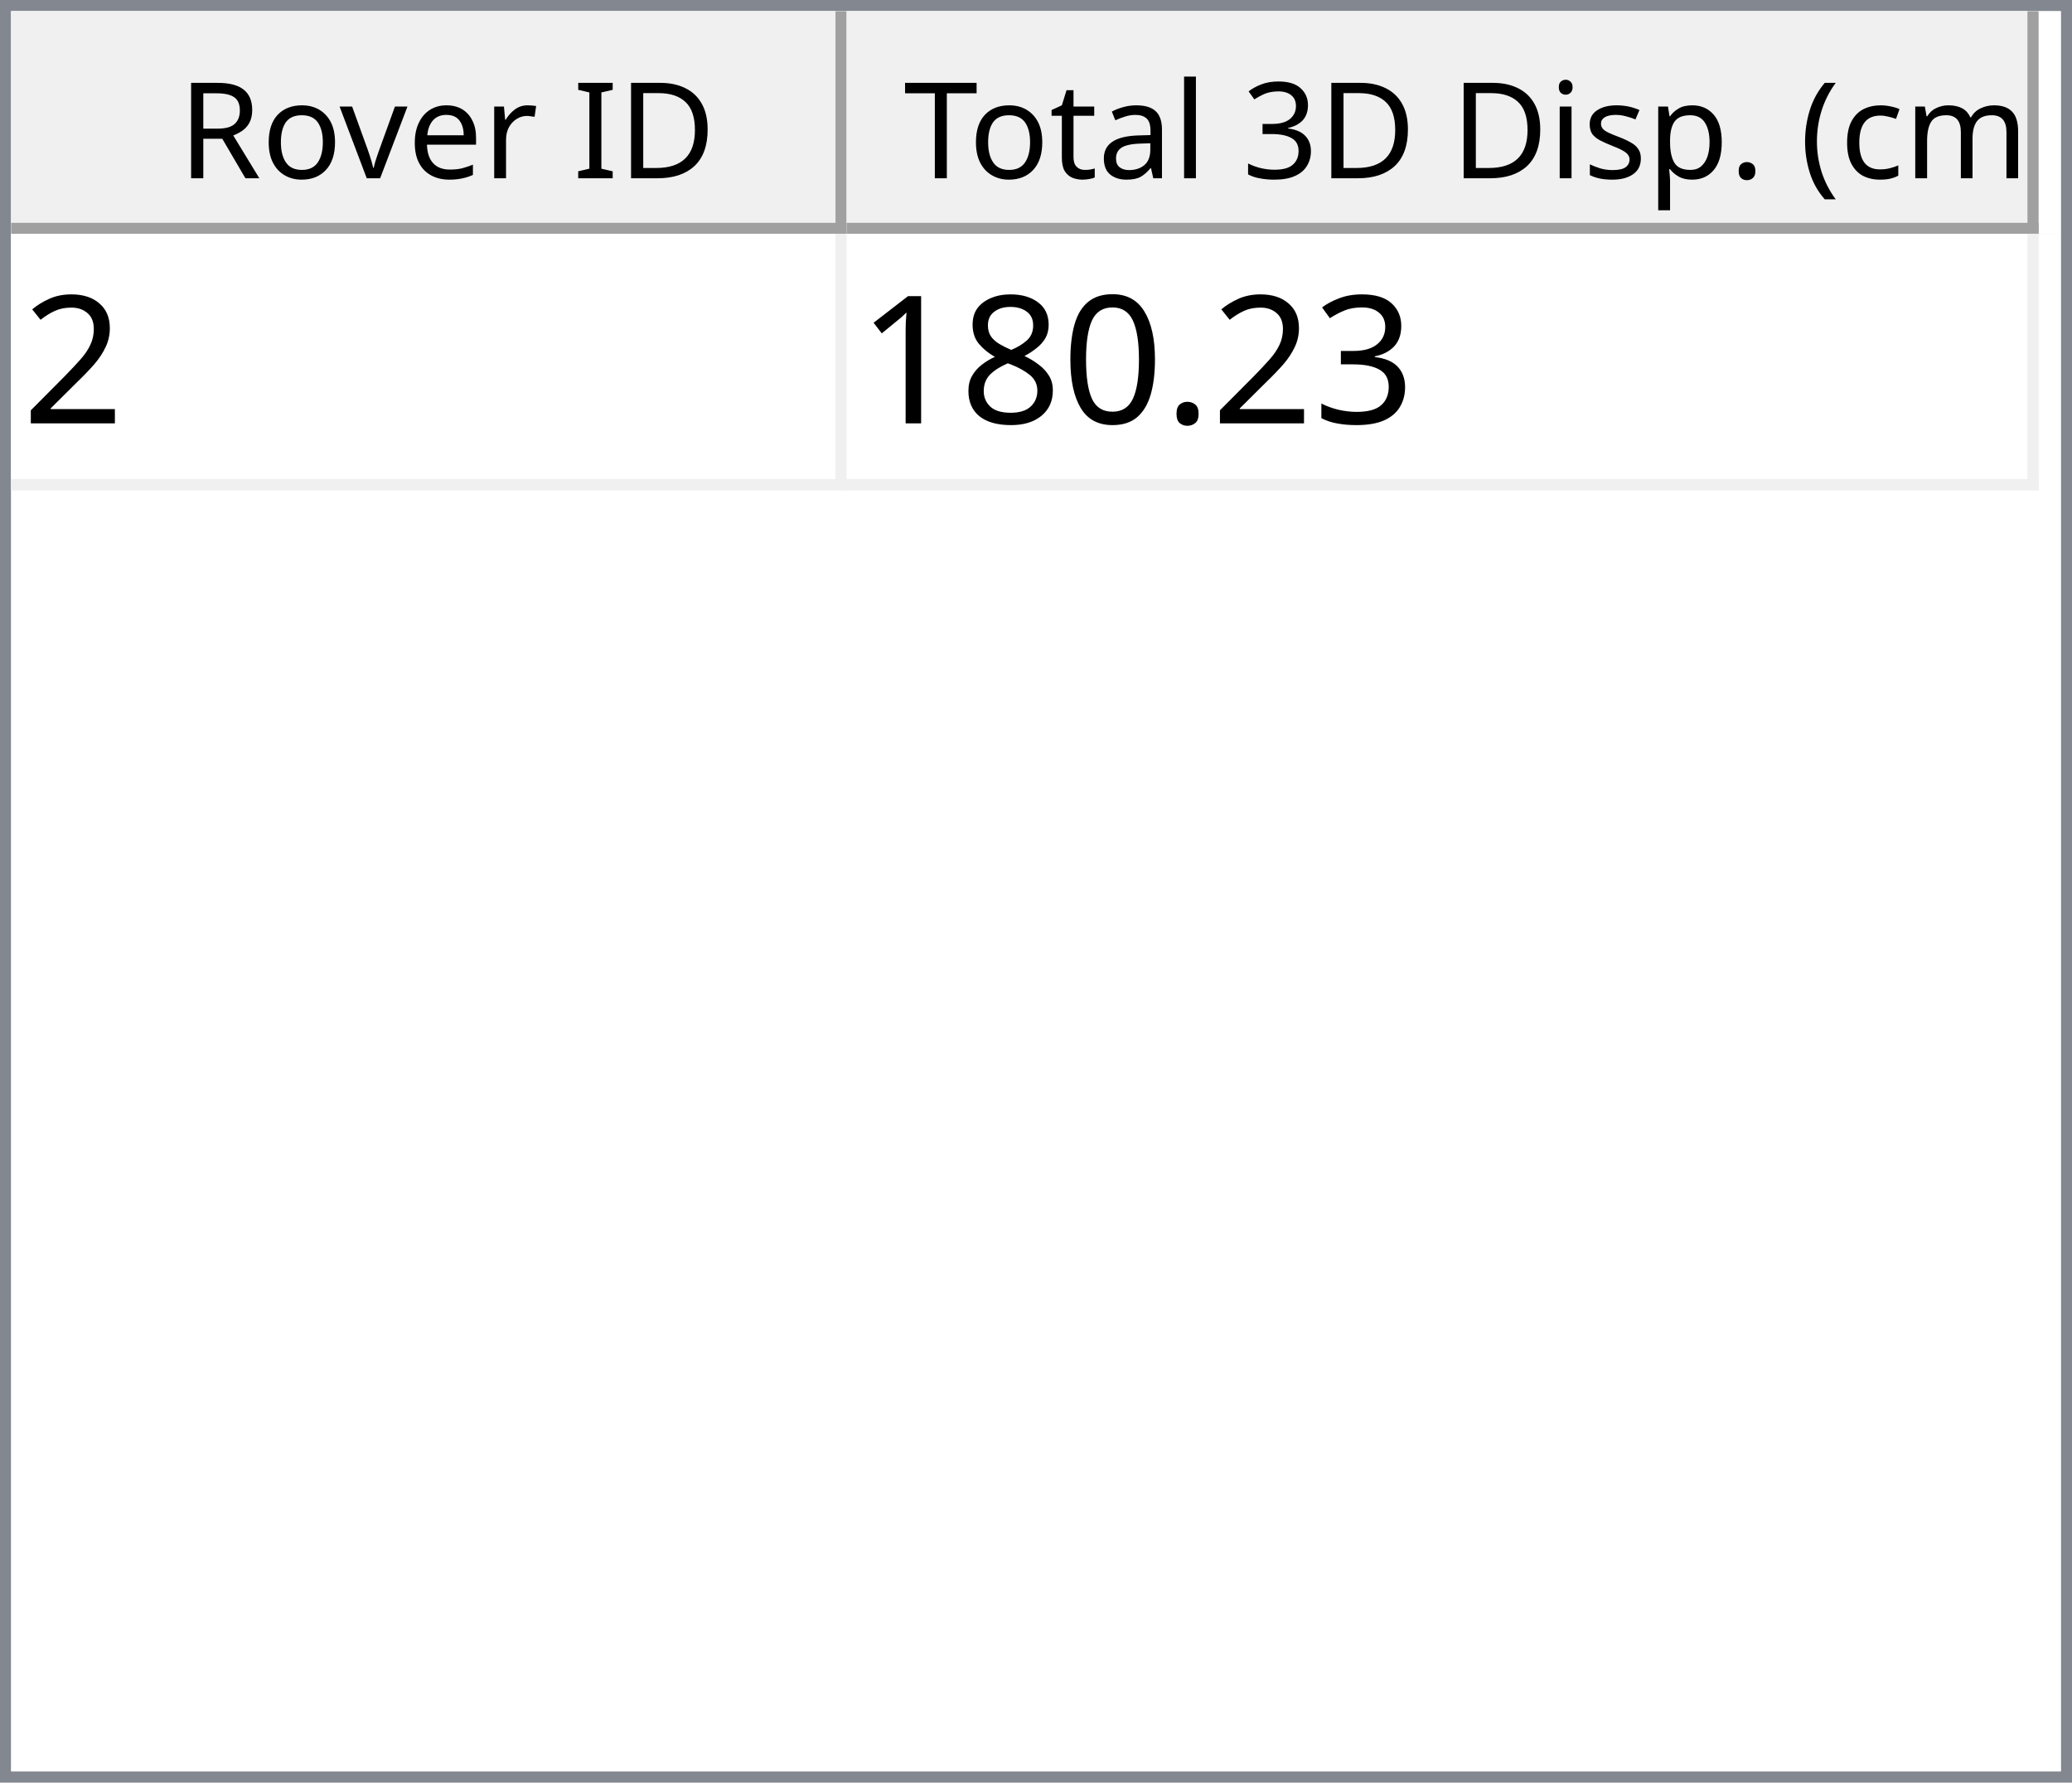
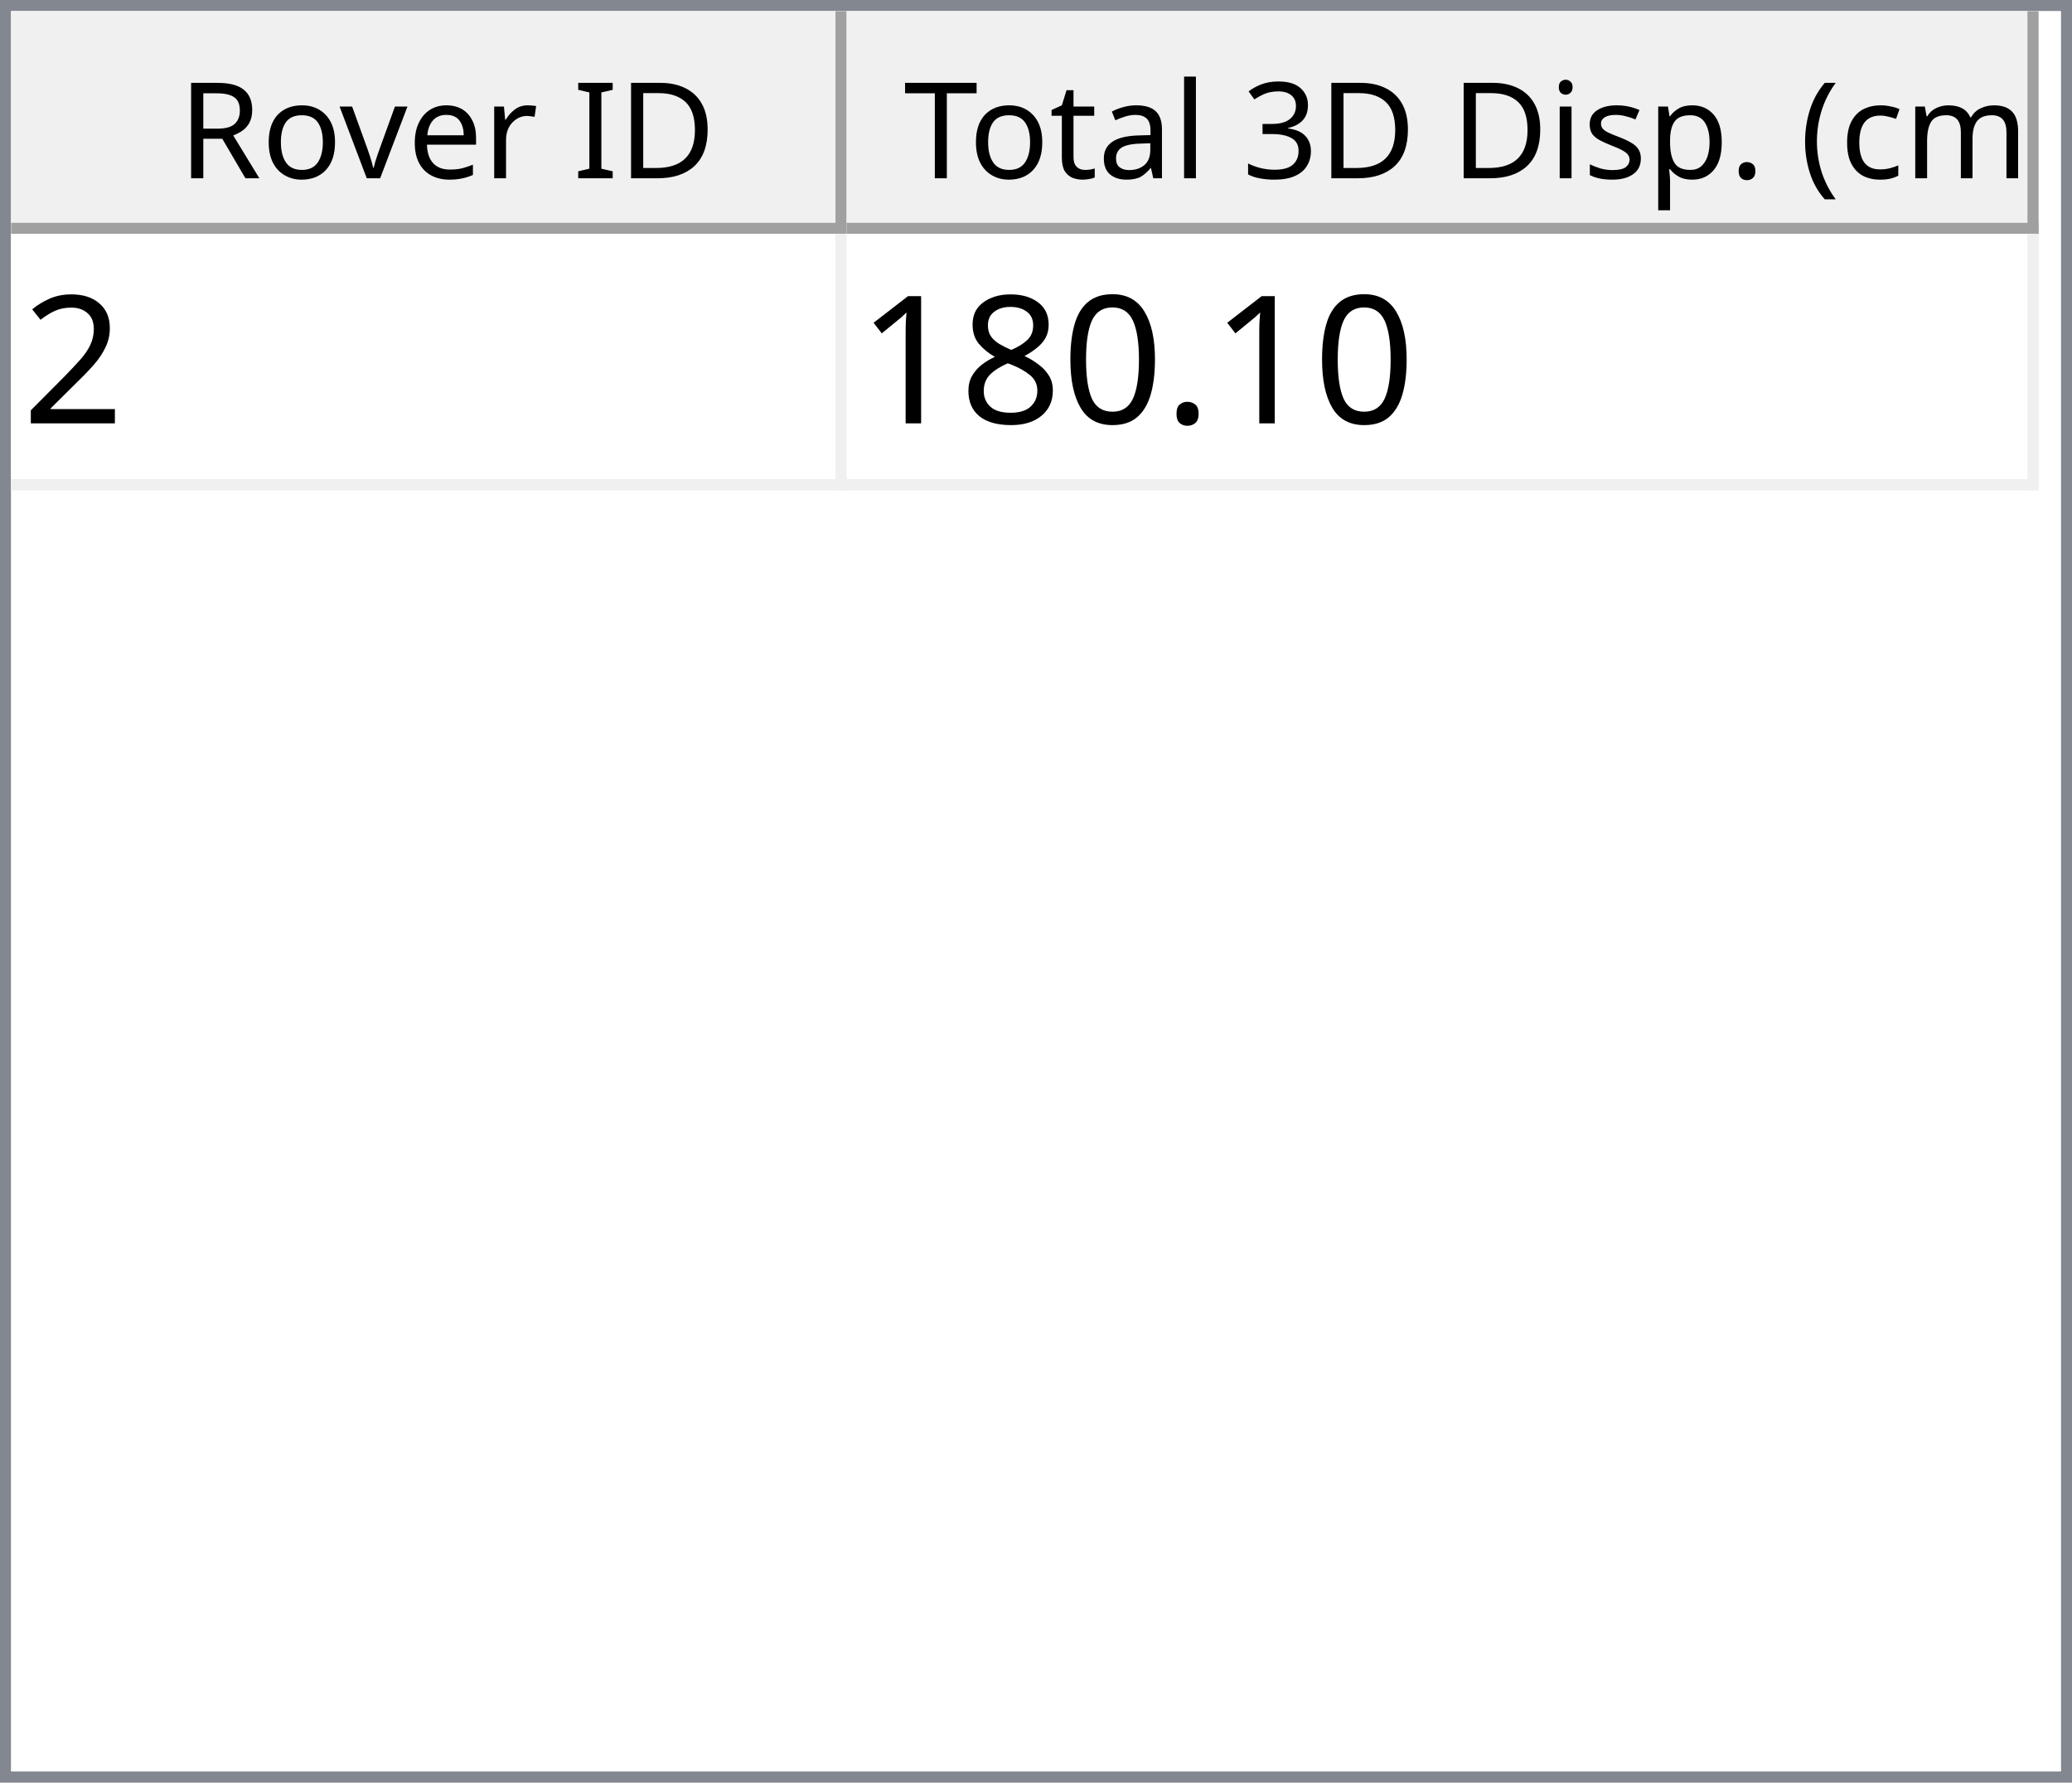
<svg xmlns="http://www.w3.org/2000/svg" style="fill-opacity:1; color-rendering:auto; color-interpolation:auto; text-rendering:auto; stroke:black; stroke-linecap:square; stroke-miterlimit:10; shape-rendering:auto; stroke-opacity:1; fill:black; stroke-dasharray:none; font-weight:normal; stroke-width:1; font-family:'Dialog'; font-style:normal; stroke-linejoin:miter; font-size:12px; stroke-dashoffset:0; image-rendering:auto;" width="186" height="160">
  <defs id="genericDefs" />
  <g>
    <defs id="defs1">
      <clipPath clipPathUnits="userSpaceOnUse" id="clipPath1">
        <path d="M0 0 L186 0 L186 160 L0 160 L0 0 Z" />
      </clipPath>
      <clipPath clipPathUnits="userSpaceOnUse" id="clipPath2">
        <path d="M0 0 L0 160 L186 160 L186 0 Z" />
      </clipPath>
      <clipPath clipPathUnits="userSpaceOnUse" id="clipPath3">
        <path d="M0 0 L0 20 L184 20 L184 0 Z" />
      </clipPath>
      <clipPath clipPathUnits="userSpaceOnUse" id="clipPath4">
        <path d="M0 0 L0 20 L75 20 L75 0 Z" />
      </clipPath>
      <clipPath clipPathUnits="userSpaceOnUse" id="clipPath5">
        <path d="M1 1 L1 19 L74 19 L74 1 Z" />
      </clipPath>
      <clipPath clipPathUnits="userSpaceOnUse" id="clipPath6">
        <path d="M0 0 L0 18 L73 18 L73 0 Z" />
      </clipPath>
      <clipPath clipPathUnits="userSpaceOnUse" id="clipPath7">
        <path d="M-0.5 -0.5 L-0.5 19.5 L74.5 19.5 L74.5 -0.5 Z" />
      </clipPath>
      <clipPath clipPathUnits="userSpaceOnUse" id="clipPath8">
        <path d="M0 0 L0 20 L107 20 L107 0 Z" />
      </clipPath>
      <clipPath clipPathUnits="userSpaceOnUse" id="clipPath9">
        <path d="M1 1 L1 19 L106 19 L106 1 Z" />
      </clipPath>
      <clipPath clipPathUnits="userSpaceOnUse" id="clipPath10">
        <path d="M0 0 L0 18 L105 18 L105 0 Z" />
      </clipPath>
      <clipPath clipPathUnits="userSpaceOnUse" id="clipPath11">
        <path d="M-0.5 -0.5 L-0.5 19.5 L106.5 19.5 L106.5 -0.5 Z" />
      </clipPath>
      <clipPath clipPathUnits="userSpaceOnUse" id="clipPath12">
        <path d="M0 0 L0 138 L184 138 L184 0 Z" />
      </clipPath>
      <clipPath clipPathUnits="userSpaceOnUse" id="clipPath13">
        <path d="M0 0 L0 23 L182 23 L182 0 Z" />
      </clipPath>
      <clipPath clipPathUnits="userSpaceOnUse" id="clipPath14">
        <path d="M-0.5 -0.5 L-0.5 22.5 L181.5 22.5 L181.5 -0.5 Z" />
      </clipPath>
      <clipPath clipPathUnits="userSpaceOnUse" id="clipPath15">
        <path d="M0 0 L0 22 L74 22 L74 0 Z" />
      </clipPath>
      <clipPath clipPathUnits="userSpaceOnUse" id="clipPath16">
        <path d="M0 0 L0 22 L106 22 L106 0 Z" />
      </clipPath>
      <font horiz-adv-x="64.551" id="font1">
        <font-face ascent="107.91" descent="25.098" units-per-em="100" style="font-style:normal; font-family:Segoe UI; font-weight:normal;" />
        <missing-glyph horiz-adv-x="64.551" d="M8.109 0 L8.109 68.266 L56.453 68.266 L56.453 0 L8.109 0 ZM15.328 7.234 L49.219 7.234 L49.219 61.031 L15.328 61.031 L15.328 7.234 Z" />
        <glyph unicode="D" horiz-adv-x="70.117" d="M9.188 0 L9.188 70.016 L28.516 70.016 Q65.531 70.016 65.531 35.891 Q65.531 19.672 55.25 9.836 Q44.969 0 27.734 0 L9.188 0 ZM17.391 62.594 L17.391 7.422 L27.828 7.422 Q41.609 7.422 49.273 14.797 Q56.938 22.172 56.938 35.688 Q56.938 62.594 28.328 62.594 L17.391 62.594 Z" />
        <glyph unicode="I" horiz-adv-x="26.611" d="M17.391 0 L9.188 0 L9.188 70.016 L17.391 70.016 L17.391 0 Z" />
        <glyph unicode=" " horiz-adv-x="27.393" d="" />
        <glyph unicode="r" horiz-adv-x="34.766" d="M34.188 41.891 Q32.078 43.5 28.125 43.5 Q23 43.5 19.555 38.672 Q16.109 33.844 16.109 25.484 L16.109 0 L8.109 0 L8.109 50 L16.109 50 L16.109 39.703 L16.312 39.703 Q18.016 44.969 21.531 47.922 Q25.047 50.875 29.391 50.875 Q32.516 50.875 34.188 50.203 L34.188 41.891 Z" />
        <glyph unicode="e" horiz-adv-x="52.295" d="M48.297 23 L12.984 23 Q13.188 14.656 17.484 10.109 Q21.781 5.562 29.297 5.562 Q37.75 5.562 44.828 11.141 L44.828 3.609 Q38.234 -1.172 27.391 -1.172 Q16.797 -1.172 10.742 5.641 Q4.688 12.453 4.688 24.812 Q4.688 36.469 11.305 43.82 Q17.922 51.172 27.734 51.172 Q37.547 51.172 42.922 44.828 Q48.297 38.484 48.297 27.203 L48.297 23 ZM40.094 29.781 Q40.047 36.719 36.75 40.578 Q33.453 44.438 27.594 44.438 Q21.922 44.438 17.969 40.383 Q14.016 36.328 13.094 29.781 L40.094 29.781 Z" />
        <glyph unicode="v" horiz-adv-x="47.9" d="M47.406 50 L27.484 0 L19.625 0 L0.688 50 L9.469 50 L22.172 13.672 Q23.578 9.672 23.922 6.688 L24.125 6.688 Q24.609 10.453 25.688 13.484 L38.969 50 L47.406 50 Z" />
        <glyph unicode="o" horiz-adv-x="58.594" d="M29 -1.172 Q17.922 -1.172 11.305 5.836 Q4.688 12.844 4.688 24.422 Q4.688 37.016 11.57 44.094 Q18.453 51.172 30.172 51.172 Q41.359 51.172 47.633 44.289 Q53.906 37.406 53.906 25.203 Q53.906 13.234 47.141 6.031 Q40.375 -1.172 29 -1.172 ZM29.594 44.438 Q21.875 44.438 17.383 39.188 Q12.891 33.938 12.891 24.703 Q12.891 15.828 17.43 10.695 Q21.969 5.562 29.594 5.562 Q37.359 5.562 41.531 10.594 Q45.703 15.625 45.703 24.906 Q45.703 34.281 41.531 39.359 Q37.359 44.438 29.594 44.438 Z" />
        <glyph unicode="R" horiz-adv-x="59.814" d="M59.375 0 L49.609 0 L37.891 19.625 Q36.281 22.359 34.766 24.289 Q33.25 26.219 31.664 27.438 Q30.078 28.656 28.25 29.219 Q26.422 29.781 24.125 29.781 L17.391 29.781 L17.391 0 L9.188 0 L9.188 70.016 L30.078 70.016 Q34.672 70.016 38.555 68.867 Q42.438 67.719 45.289 65.375 Q48.141 63.031 49.758 59.547 Q51.375 56.062 51.375 51.375 Q51.375 47.703 50.273 44.656 Q49.172 41.609 47.148 39.211 Q45.125 36.812 42.266 35.133 Q39.406 33.453 35.844 32.516 L35.844 32.328 Q37.594 31.547 38.891 30.547 Q40.188 29.547 41.359 28.18 Q42.531 26.812 43.68 25.078 Q44.828 23.344 46.234 21.047 L59.375 0 ZM17.391 62.594 L17.391 37.203 L28.516 37.203 Q31.594 37.203 34.203 38.133 Q36.812 39.062 38.719 40.797 Q40.625 42.531 41.703 45.047 Q42.781 47.562 42.781 50.688 Q42.781 56.297 39.141 59.445 Q35.5 62.594 28.609 62.594 L17.391 62.594 Z" />
        <glyph unicode=")" horiz-adv-x="30.176" d="M8.297 -15.922 L1.172 -15.922 Q16.406 2.344 16.406 26.812 Q16.406 51.469 1.078 70.016 L8.297 70.016 Q23.531 52.156 23.531 26.703 Q23.531 1.375 8.297 -15.922 Z" />
        <glyph unicode="m" horiz-adv-x="86.133" d="M79.109 0 L71.094 0 L71.094 28.719 Q71.094 37.016 68.531 40.727 Q65.969 44.438 59.906 44.438 Q54.781 44.438 51.195 39.75 Q47.609 35.062 47.609 28.516 L47.609 0 L39.594 0 L39.594 29.688 Q39.594 44.438 28.219 44.438 Q22.953 44.438 19.531 40.016 Q16.109 35.594 16.109 28.516 L16.109 0 L8.109 0 L8.109 50 L16.109 50 L16.109 42.094 L16.312 42.094 Q21.625 51.172 31.844 51.172 Q36.969 51.172 40.773 48.312 Q44.578 45.453 46 40.828 Q51.562 51.172 62.594 51.172 Q79.109 51.172 79.109 30.812 L79.109 0 Z" />
        <glyph unicode="c" horiz-adv-x="46.191" d="M42.188 2.297 Q36.422 -1.172 28.516 -1.172 Q17.828 -1.172 11.258 5.789 Q4.688 12.75 4.688 23.828 Q4.688 36.188 11.766 43.68 Q18.844 51.172 30.672 51.172 Q37.25 51.172 42.281 48.734 L42.281 40.531 Q36.719 44.438 30.375 44.438 Q22.703 44.438 17.797 38.945 Q12.891 33.453 12.891 24.516 Q12.891 15.719 17.508 10.641 Q22.125 5.562 29.891 5.562 Q36.422 5.562 42.188 9.906 L42.188 2.297 Z" />
        <glyph unicode="(" horiz-adv-x="30.176" d="M29.109 -15.922 L21.969 -15.922 Q6.844 1.375 6.844 26.703 Q6.844 52.156 21.969 70.016 L29.203 70.016 Q13.875 51.469 13.875 26.812 Q13.875 2.344 29.109 -15.922 Z" />
        <glyph unicode="." horiz-adv-x="21.68" d="M10.891 -1.078 Q8.641 -1.078 7.055 0.539 Q5.469 2.156 5.469 4.391 Q5.469 6.641 7.055 8.273 Q8.641 9.906 10.891 9.906 Q13.188 9.906 14.797 8.273 Q16.406 6.641 16.406 4.391 Q16.406 2.156 14.797 0.539 Q13.188 -1.078 10.891 -1.078 Z" />
        <glyph unicode="p" horiz-adv-x="58.789" d="M16.312 7.234 L16.109 7.234 L16.109 -23 L8.109 -23 L8.109 50 L16.109 50 L16.109 41.219 L16.312 41.219 Q22.219 51.172 33.594 51.172 Q43.266 51.172 48.688 44.461 Q54.109 37.75 54.109 26.469 Q54.109 13.922 48 6.375 Q41.891 -1.172 31.297 -1.172 Q21.578 -1.172 16.312 7.234 ZM16.109 27.391 L16.109 20.406 Q16.109 14.203 20.141 9.883 Q24.172 5.562 30.375 5.562 Q37.641 5.562 41.773 11.133 Q45.906 16.703 45.906 26.609 Q45.906 34.969 42.047 39.703 Q38.188 44.438 31.594 44.438 Q24.609 44.438 20.359 39.578 Q16.109 34.719 16.109 27.391 Z" />
        <glyph unicode="s" horiz-adv-x="42.432" d="M5.078 1.812 L5.078 10.406 Q11.625 5.562 19.484 5.562 Q30.031 5.562 30.031 12.594 Q30.031 14.594 29.125 15.992 Q28.219 17.391 26.68 18.461 Q25.141 19.531 23.07 20.383 Q21 21.234 18.609 22.172 Q15.281 23.484 12.766 24.828 Q10.25 26.172 8.57 27.859 Q6.891 29.547 6.031 31.695 Q5.172 33.844 5.172 36.719 Q5.172 40.234 6.789 42.945 Q8.406 45.656 11.086 47.484 Q13.766 49.312 17.211 50.242 Q20.656 51.172 24.312 51.172 Q30.812 51.172 35.938 48.922 L35.938 40.828 Q30.422 44.438 23.25 44.438 Q21 44.438 19.195 43.922 Q17.391 43.406 16.094 42.477 Q14.797 41.547 14.086 40.258 Q13.375 38.969 13.375 37.406 Q13.375 35.453 14.086 34.133 Q14.797 32.812 16.164 31.789 Q17.531 30.766 19.484 29.938 Q21.438 29.109 23.922 28.125 Q27.25 26.859 29.883 25.516 Q32.516 24.172 34.375 22.484 Q36.234 20.797 37.234 18.602 Q38.234 16.406 38.234 13.375 Q38.234 9.672 36.602 6.938 Q34.969 4.203 32.234 2.398 Q29.5 0.594 25.93 -0.289 Q22.359 -1.172 18.453 -1.172 Q10.75 -1.172 5.078 1.812 Z" />
        <glyph unicode="i" horiz-adv-x="24.219" d="M12.203 62.703 Q10.062 62.703 8.547 64.164 Q7.031 65.625 7.031 67.875 Q7.031 70.125 8.547 71.609 Q10.062 73.094 12.203 73.094 Q14.406 73.094 15.945 71.609 Q17.484 70.125 17.484 67.875 Q17.484 65.719 15.945 64.211 Q14.406 62.703 12.203 62.703 ZM16.109 0 L8.109 0 L8.109 50 L16.109 50 L16.109 0 Z" />
        <glyph unicode="3" horiz-adv-x="53.906" d="M46.531 19.828 Q46.531 15.094 44.75 11.211 Q42.969 7.328 39.719 4.57 Q36.469 1.812 31.93 0.297 Q27.391 -1.219 21.922 -1.219 Q11.922 -1.219 6 2.594 L6 11.188 Q13.094 5.609 22.219 5.609 Q25.875 5.609 28.828 6.539 Q31.781 7.469 33.906 9.227 Q36.031 10.984 37.18 13.477 Q38.328 15.969 38.328 19.094 Q38.328 32.812 18.797 32.812 L12.984 32.812 L12.984 39.594 L18.5 39.594 Q35.797 39.594 35.797 52.484 Q35.797 64.406 22.609 64.406 Q15.188 64.406 8.688 59.422 L8.688 67.188 Q15.375 71.188 24.609 71.188 Q29 71.188 32.57 69.969 Q36.141 68.75 38.68 66.555 Q41.219 64.359 42.609 61.281 Q44 58.203 44 54.5 Q44 40.672 30.031 36.719 L30.031 36.531 Q33.594 36.141 36.625 34.797 Q39.656 33.453 41.852 31.305 Q44.047 29.156 45.289 26.25 Q46.531 23.344 46.531 19.828 Z" />
        <glyph unicode="l" horiz-adv-x="24.219" d="M16.109 0 L8.109 0 L8.109 74.031 L16.109 74.031 L16.109 0 Z" />
        <glyph unicode="a" horiz-adv-x="50.879" d="M43.891 0 L35.891 0 L35.891 7.812 L35.688 7.812 Q30.469 -1.172 20.312 -1.172 Q12.844 -1.172 8.617 2.781 Q4.391 6.734 4.391 13.281 Q4.391 27.297 20.906 29.594 L35.891 31.688 Q35.891 44.438 25.594 44.438 Q16.547 44.438 9.281 38.281 L9.281 46.484 Q16.656 51.172 26.266 51.172 Q43.891 51.172 43.891 32.516 L43.891 0 ZM35.891 25.297 L23.828 23.641 Q18.266 22.859 15.43 20.875 Q12.594 18.891 12.594 13.875 Q12.594 10.203 15.211 7.883 Q17.828 5.562 22.172 5.562 Q28.125 5.562 32.008 9.742 Q35.891 13.922 35.891 20.312 L35.891 25.297 Z" />
        <glyph unicode="t" horiz-adv-x="33.887" d="M31.297 0.484 Q28.469 -1.078 23.828 -1.078 Q10.688 -1.078 10.688 13.578 L10.688 43.172 L2.094 43.172 L2.094 50 L10.688 50 L10.688 62.203 L18.703 64.797 L18.703 50 L31.297 50 L31.297 43.172 L18.703 43.172 L18.703 14.984 Q18.703 9.969 20.414 7.82 Q22.125 5.672 26.078 5.672 Q29.109 5.672 31.297 7.328 L31.297 0.484 Z" />
        <glyph unicode="T" horiz-adv-x="52.393" d="M50.594 62.594 L30.375 62.594 L30.375 0 L22.172 0 L22.172 62.594 L2 62.594 L2 70.016 L50.594 70.016 L50.594 62.594 Z" />
      </font>
      <font horiz-adv-x="75.0" id="font2">
        <font-face ascent="100.537" descent="21.973" units-per-em="100" style="font-style:normal; font-family:sans-serif; font-weight:normal;" />
        <missing-glyph horiz-adv-x="75.0" d="M12.5 0 L12.5 62.5 L62.5 62.5 L62.5 0 L12.5 0 ZM14.062 1.562 L60.938 1.562 L60.938 60.938 L14.062 60.938 L14.062 1.562 Z" />
        <glyph unicode="2" horiz-adv-x="55.615" d="M50.344 8.453 L50.344 0 L3.031 0 Q2.938 3.172 4.047 6.109 Q5.859 10.938 9.836 15.625 Q13.812 20.312 21.344 26.469 Q33.016 36.031 37.117 41.625 Q41.219 47.219 41.219 52.203 Q41.219 57.422 37.477 61.008 Q33.734 64.594 27.734 64.594 Q21.391 64.594 17.578 60.789 Q13.766 56.984 13.719 50.25 L4.688 51.172 Q5.609 61.281 11.664 66.578 Q17.719 71.875 27.938 71.875 Q38.234 71.875 44.242 66.164 Q50.25 60.453 50.25 52 Q50.25 47.703 48.492 43.555 Q46.734 39.406 42.656 34.812 Q38.578 30.219 29.109 22.219 Q21.188 15.578 18.945 13.211 Q16.703 10.844 15.234 8.453 L50.344 8.453 Z" />
-         <glyph unicode="3" horiz-adv-x="55.615" d="M4.203 18.891 L12.984 20.062 Q14.5 12.594 18.141 9.297 Q21.781 6 27 6 Q33.203 6 37.477 10.297 Q41.75 14.594 41.75 20.953 Q41.75 27 37.797 30.93 Q33.844 34.859 27.734 34.859 Q25.25 34.859 21.531 33.891 L22.516 41.609 Q23.391 41.5 23.922 41.5 Q29.547 41.5 34.039 44.43 Q38.531 47.359 38.531 53.469 Q38.531 58.297 35.258 61.477 Q31.984 64.656 26.812 64.656 Q21.688 64.656 18.266 61.43 Q14.844 58.203 13.875 51.766 L5.078 53.328 Q6.688 62.156 12.398 67.016 Q18.109 71.875 26.609 71.875 Q32.469 71.875 37.398 69.359 Q42.328 66.844 44.945 62.5 Q47.562 58.156 47.562 53.266 Q47.562 48.641 45.07 44.828 Q42.578 41.016 37.703 38.766 Q44.047 37.312 47.562 32.695 Q51.078 28.078 51.078 21.141 Q51.078 11.766 44.242 5.25 Q37.406 -1.266 26.953 -1.266 Q17.531 -1.266 11.305 4.352 Q5.078 9.969 4.203 18.891 Z" />
        <glyph unicode="." horiz-adv-x="27.783" d="M9.078 0 L9.078 10.016 L19.094 10.016 L19.094 0 L9.078 0 Z" />
        <glyph unicode="0" horiz-adv-x="55.615" d="M4.156 35.297 Q4.156 48 6.766 55.742 Q9.375 63.484 14.523 67.68 Q19.672 71.875 27.484 71.875 Q33.25 71.875 37.594 69.555 Q41.938 67.234 44.773 62.867 Q47.609 58.5 49.219 52.227 Q50.828 45.953 50.828 35.297 Q50.828 22.703 48.242 14.969 Q45.656 7.234 40.508 3.008 Q35.359 -1.219 27.484 -1.219 Q17.141 -1.219 11.234 6.203 Q4.156 15.141 4.156 35.297 ZM13.188 35.297 Q13.188 17.672 17.312 11.836 Q21.438 6 27.484 6 Q33.547 6 37.672 11.859 Q41.797 17.719 41.797 35.297 Q41.797 52.984 37.672 58.789 Q33.547 64.594 27.391 64.594 Q21.344 64.594 17.719 59.469 Q13.188 52.938 13.188 35.297 Z" />
        <glyph unicode="8" horiz-adv-x="55.615" d="M17.672 38.812 Q12.203 40.828 9.57 44.539 Q6.938 48.25 6.938 53.422 Q6.938 61.234 12.555 66.555 Q18.172 71.875 27.484 71.875 Q36.859 71.875 42.578 66.43 Q48.297 60.984 48.297 53.172 Q48.297 48.188 45.68 44.508 Q43.062 40.828 37.75 38.812 Q44.344 36.672 47.781 31.883 Q51.219 27.094 51.219 20.453 Q51.219 11.281 44.727 5.031 Q38.234 -1.219 27.641 -1.219 Q17.047 -1.219 10.547 5.055 Q4.047 11.328 4.047 20.703 Q4.047 27.688 7.594 32.398 Q11.141 37.109 17.672 38.812 ZM15.922 53.719 Q15.922 48.641 19.195 45.414 Q22.469 42.188 27.688 42.188 Q32.766 42.188 36.016 45.383 Q39.266 48.578 39.266 53.219 Q39.266 58.062 35.914 61.359 Q32.562 64.656 27.594 64.656 Q22.562 64.656 19.242 61.43 Q15.922 58.203 15.922 53.719 ZM13.094 20.656 Q13.094 16.891 14.875 13.375 Q16.656 9.859 20.172 7.93 Q23.688 6 27.734 6 Q34.031 6 38.133 10.055 Q42.234 14.109 42.234 20.359 Q42.234 26.703 38.016 30.859 Q33.797 35.016 27.438 35.016 Q21.234 35.016 17.164 30.914 Q13.094 26.812 13.094 20.656 Z" />
        <glyph unicode="1" horiz-adv-x="55.615" d="M37.25 0 L28.469 0 L28.469 56 Q25.297 52.984 20.141 49.953 Q14.984 46.922 10.891 45.406 L10.891 53.906 Q18.266 57.375 23.781 62.305 Q29.297 67.234 31.594 71.875 L37.25 71.875 L37.25 0 Z" />
      </font>
    </defs>
    <g style="fill:white; stroke:white;">
      <rect x="0" y="0" width="186" style="clip-path:url(#clipPath1); stroke:none;" height="160" />
    </g>
    <g style="fill:white; text-rendering:optimizeSpeed; color-rendering:optimizeSpeed; image-rendering:optimizeSpeed; shape-rendering:crispEdges; stroke:white; color-interpolation:sRGB;">
      <rect x="0" width="186" height="160" y="0" style="stroke:none;" />
      <path style="stroke:none;" d="M0 160 L186 160 L186 0 L0 0 Z" />
    </g>
    <g style="fill:rgb(240,240,240); font-family:'Segoe UI'; stroke:rgb(240,240,240);">
      <rect x="0" y="0" width="186" style="clip-path:url(#clipPath2); stroke:none;" height="160" />
    </g>
    <g style="fill:rgb(130,135,144); font-family:'Segoe UI'; stroke:rgb(130,135,144);">
      <path d="M0 0 L186 0 L186 160 L0 160 L0 0 ZM1 1 L185 1 L185 159 L1 159 L1 1 Z" style="fill-rule:evenodd; clip-path:url(#clipPath2); stroke:none;" />
    </g>
    <g style="fill:white; font-family:'Segoe UI'; stroke:white;" transform="translate(1,1)">
      <rect x="0" y="0" width="184" style="clip-path:url(#clipPath3); stroke:none;" height="20" />
    </g>
    <g style="fill:rgb(240,240,240); font-family:'Segoe UI'; stroke:rgb(240,240,240);" transform="translate(1,1)">
      <rect x="0" y="0" width="75" style="clip-path:url(#clipPath4); stroke:none;" height="20" />
    </g>
    <g style="font-family:'Segoe UI';" transform="translate(2,2)">
      <text x="14" xml:space="preserve" y="14" style="clip-path:url(#clipPath6); stroke:none;">Rover ID</text>
    </g>
    <g style="fill:rgb(160,160,160); font-family:'Segoe UI'; stroke:rgb(160,160,160); stroke-linejoin:bevel;" transform="translate(1.5,1.5)">
      <line x1="74" x2="74" y1="0" style="fill:none; clip-path:url(#clipPath7);" y2="19" />
    </g>
    <g style="fill:rgb(160,160,160); font-family:'Segoe UI'; stroke:rgb(160,160,160); stroke-linejoin:bevel;" transform="matrix(1,0,0,1,1,1) translate(0.5,0.5)">
      <line x1="0" x2="74" y1="19" style="fill:none; clip-path:url(#clipPath7);" y2="19" />
    </g>
    <g style="fill:rgb(240,240,240); font-family:'Segoe UI'; stroke:rgb(240,240,240);" transform="translate(76,1)">
      <rect x="0" y="0" width="107" style="clip-path:url(#clipPath8); stroke:none;" height="20" />
    </g>
    <g style="font-family:'Segoe UI';" transform="translate(77,2)">
      <text x="1" xml:space="preserve" y="14" style="clip-path:url(#clipPath10); stroke:none;"> Total 3D Disp. (cm)</text>
    </g>
    <g style="fill:rgb(160,160,160); font-family:'Segoe UI'; stroke:rgb(160,160,160); stroke-linejoin:bevel;" transform="translate(76.5,1.5)">
      <line x1="106" x2="106" y1="0" style="fill:none; clip-path:url(#clipPath11);" y2="19" />
    </g>
    <g style="fill:rgb(160,160,160); font-family:'Segoe UI'; stroke:rgb(160,160,160); stroke-linejoin:bevel;" transform="matrix(1,0,0,1,76,1) translate(0.5,0.5)">
      <line x1="0" x2="106" y1="19" style="fill:none; clip-path:url(#clipPath11);" y2="19" />
    </g>
    <g style="fill:white; font-family:'Segoe UI'; stroke:white;" transform="translate(1,21)">
      <rect x="0" y="0" width="184" style="clip-path:url(#clipPath12); stroke:none;" height="138" />
    </g>
    <g style="fill:rgb(240,240,240); font-size:16px; font-family:sans-serif; stroke:rgb(240,240,240);" transform="translate(1,21)">
      <rect x="0" y="0" width="182" style="clip-path:url(#clipPath13); stroke:none;" height="23" />
      <line transform="translate(0.5,0.5)" x1="0" x2="181" y1="22" style="clip-path:url(#clipPath14); fill:none; stroke-linejoin:bevel;" y2="22" />
    </g>
    <g transform="matrix(1,0,0,1,1,21) translate(0.5,0.5)" style="fill:rgb(240,240,240); font-size:16px; font-family:sans-serif; stroke:rgb(240,240,240); stroke-linejoin:bevel;">
      <line x1="74" x2="74" y1="0" style="fill:none; clip-path:url(#clipPath14);" y2="22" />
    </g>
    <g transform="matrix(1,0,0,1,1,21) translate(0.5,0.5)" style="fill:rgb(240,240,240); font-size:16px; font-family:sans-serif; stroke:rgb(240,240,240); stroke-linejoin:bevel;">
      <line x1="181" x2="181" y1="0" style="fill:none; clip-path:url(#clipPath14);" y2="22" />
    </g>
    <g style="fill:white; font-size:16px; font-family:sans-serif; stroke:white;" transform="matrix(1,0,0,1,1,21)">
      <rect x="0" y="0" width="74" style="clip-path:url(#clipPath15); stroke:none;" height="22" />
      <text x="1" y="17" style="fill:black; clip-path:url(#clipPath15); stroke:none;" xml:space="preserve">2</text>
    </g>
    <g style="fill:white; font-size:16px; font-family:sans-serif; stroke:white;" transform="matrix(1,0,0,1,1,21) translate(75,0)">
      <rect x="0" y="0" width="106" style="clip-path:url(#clipPath16); stroke:none;" height="22" />
-       <text x="1" y="17" style="fill:black; clip-path:url(#clipPath16); stroke:none;" xml:space="preserve">180.23</text>
+       <text x="1" y="17" style="fill:black; clip-path:url(#clipPath16); stroke:none;" xml:space="preserve">180.10</text>
    </g>
  </g>
</svg>
